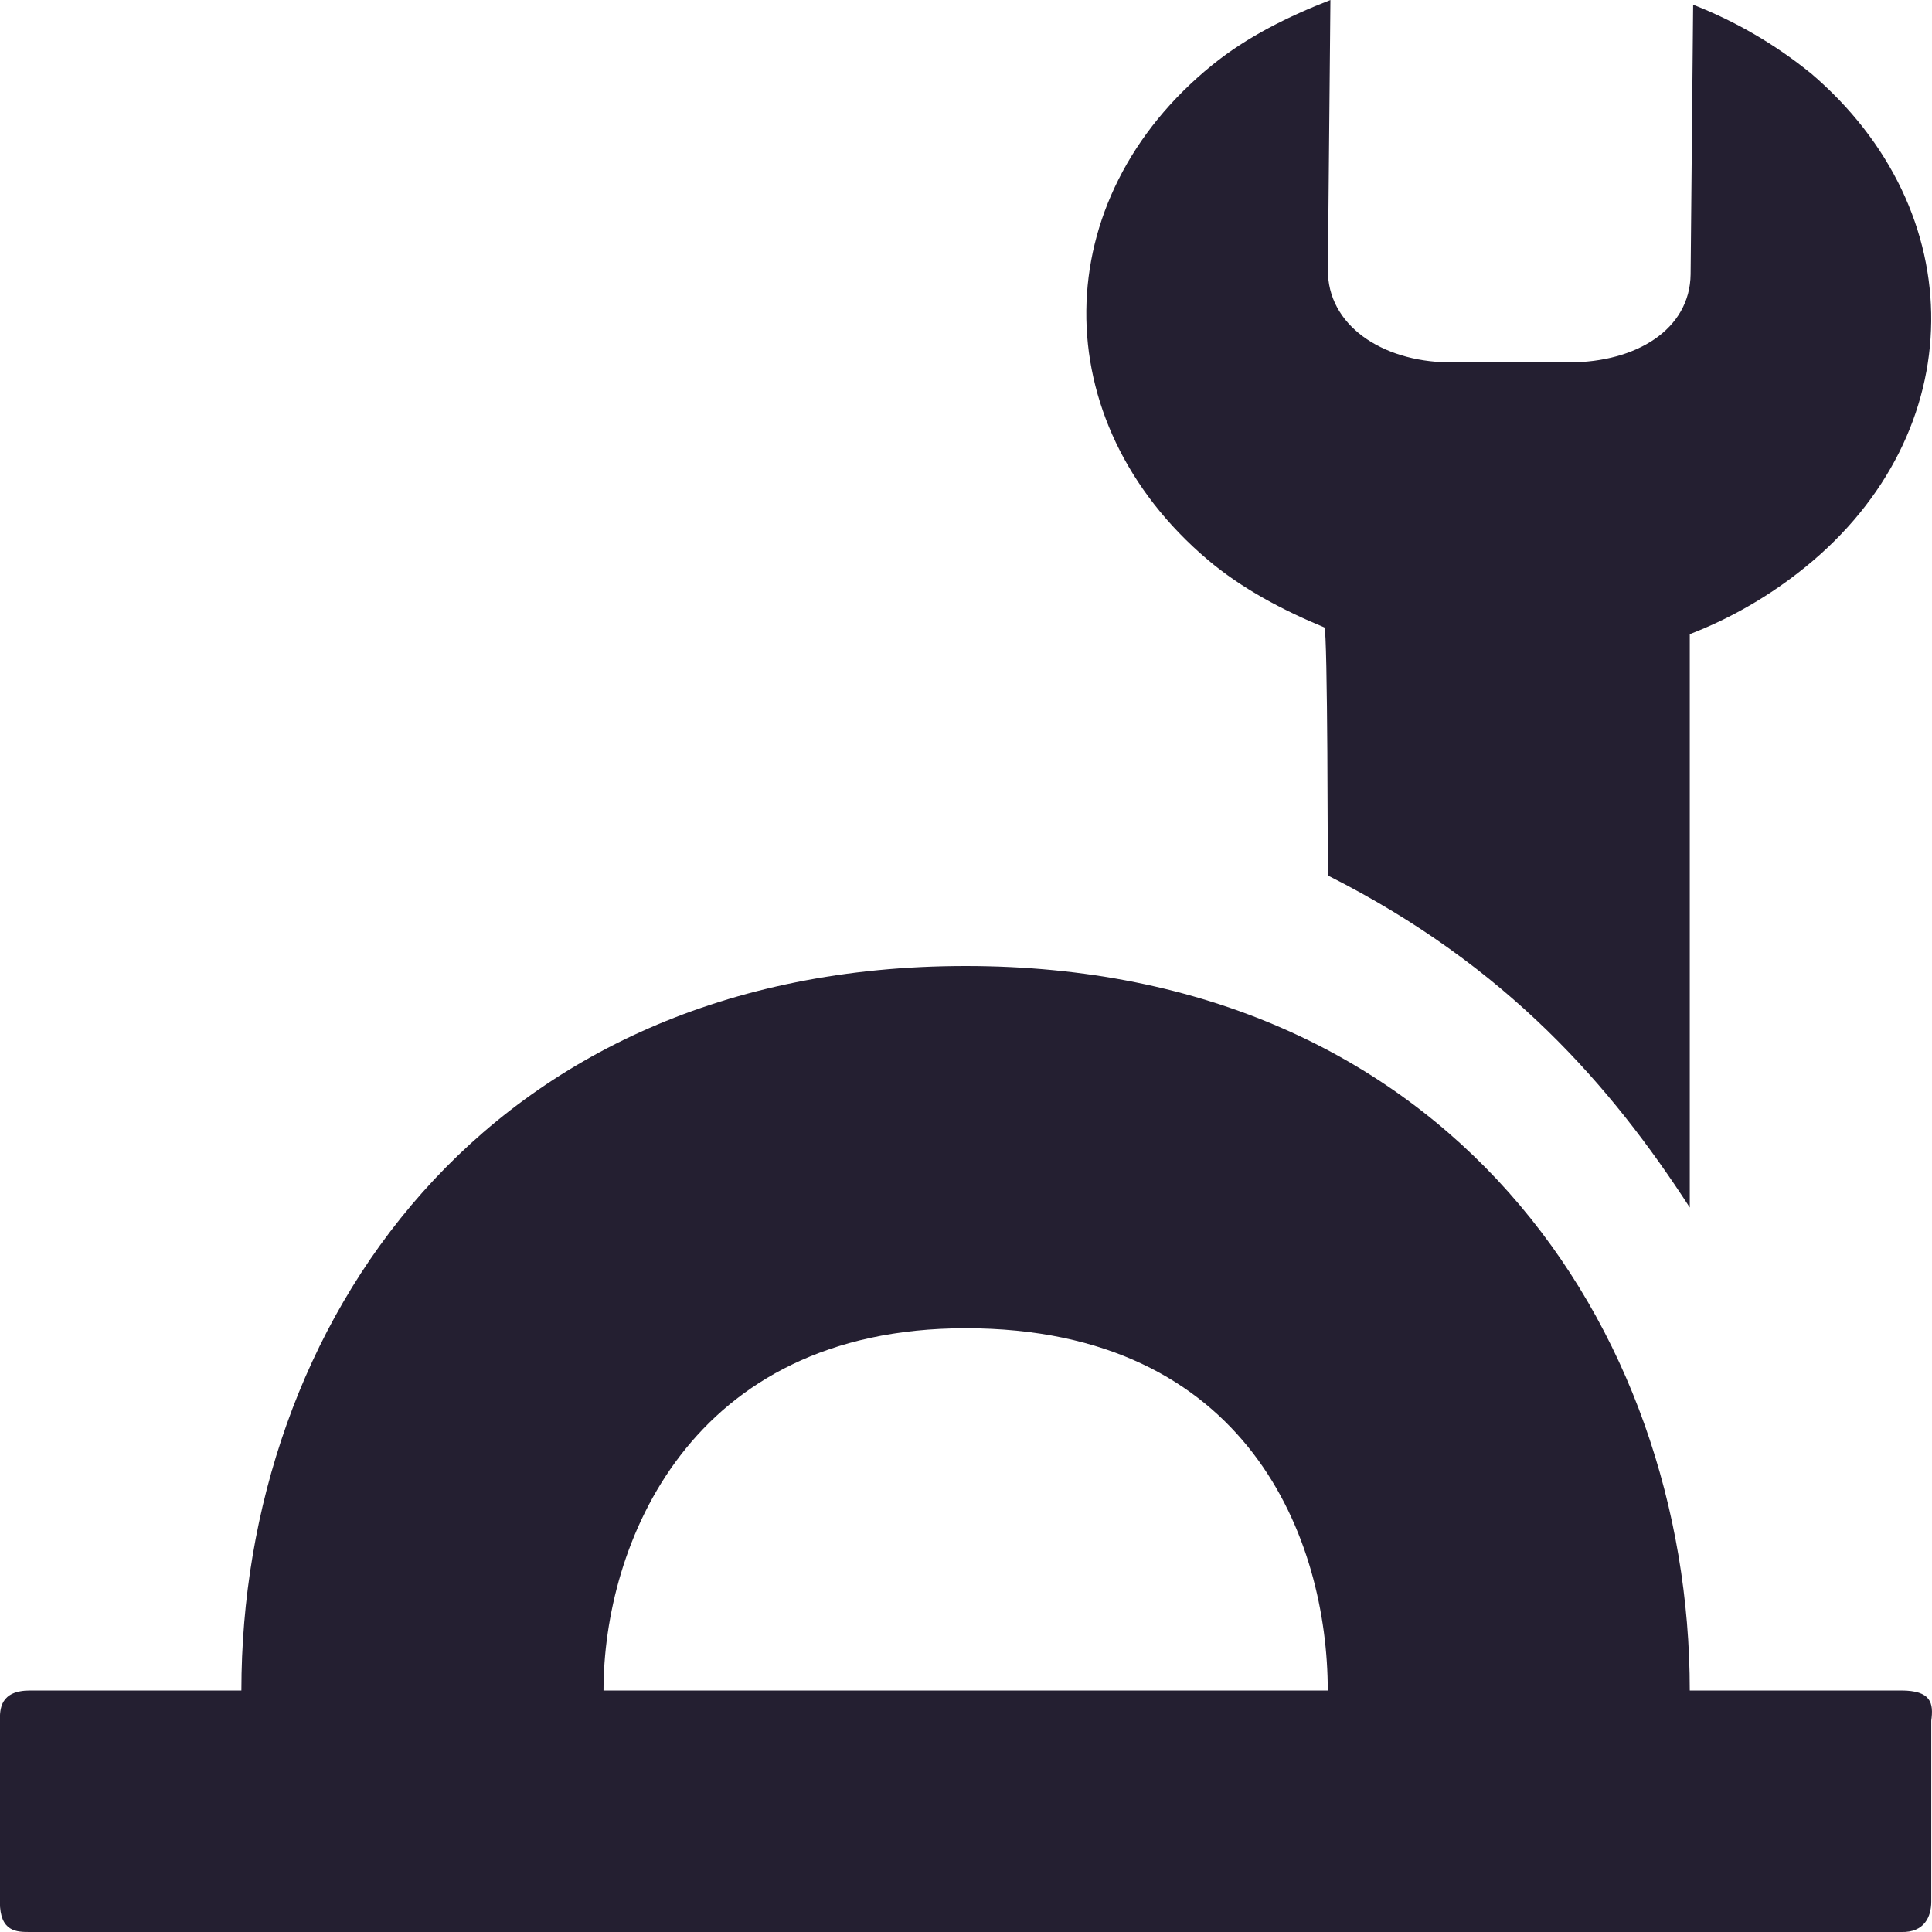
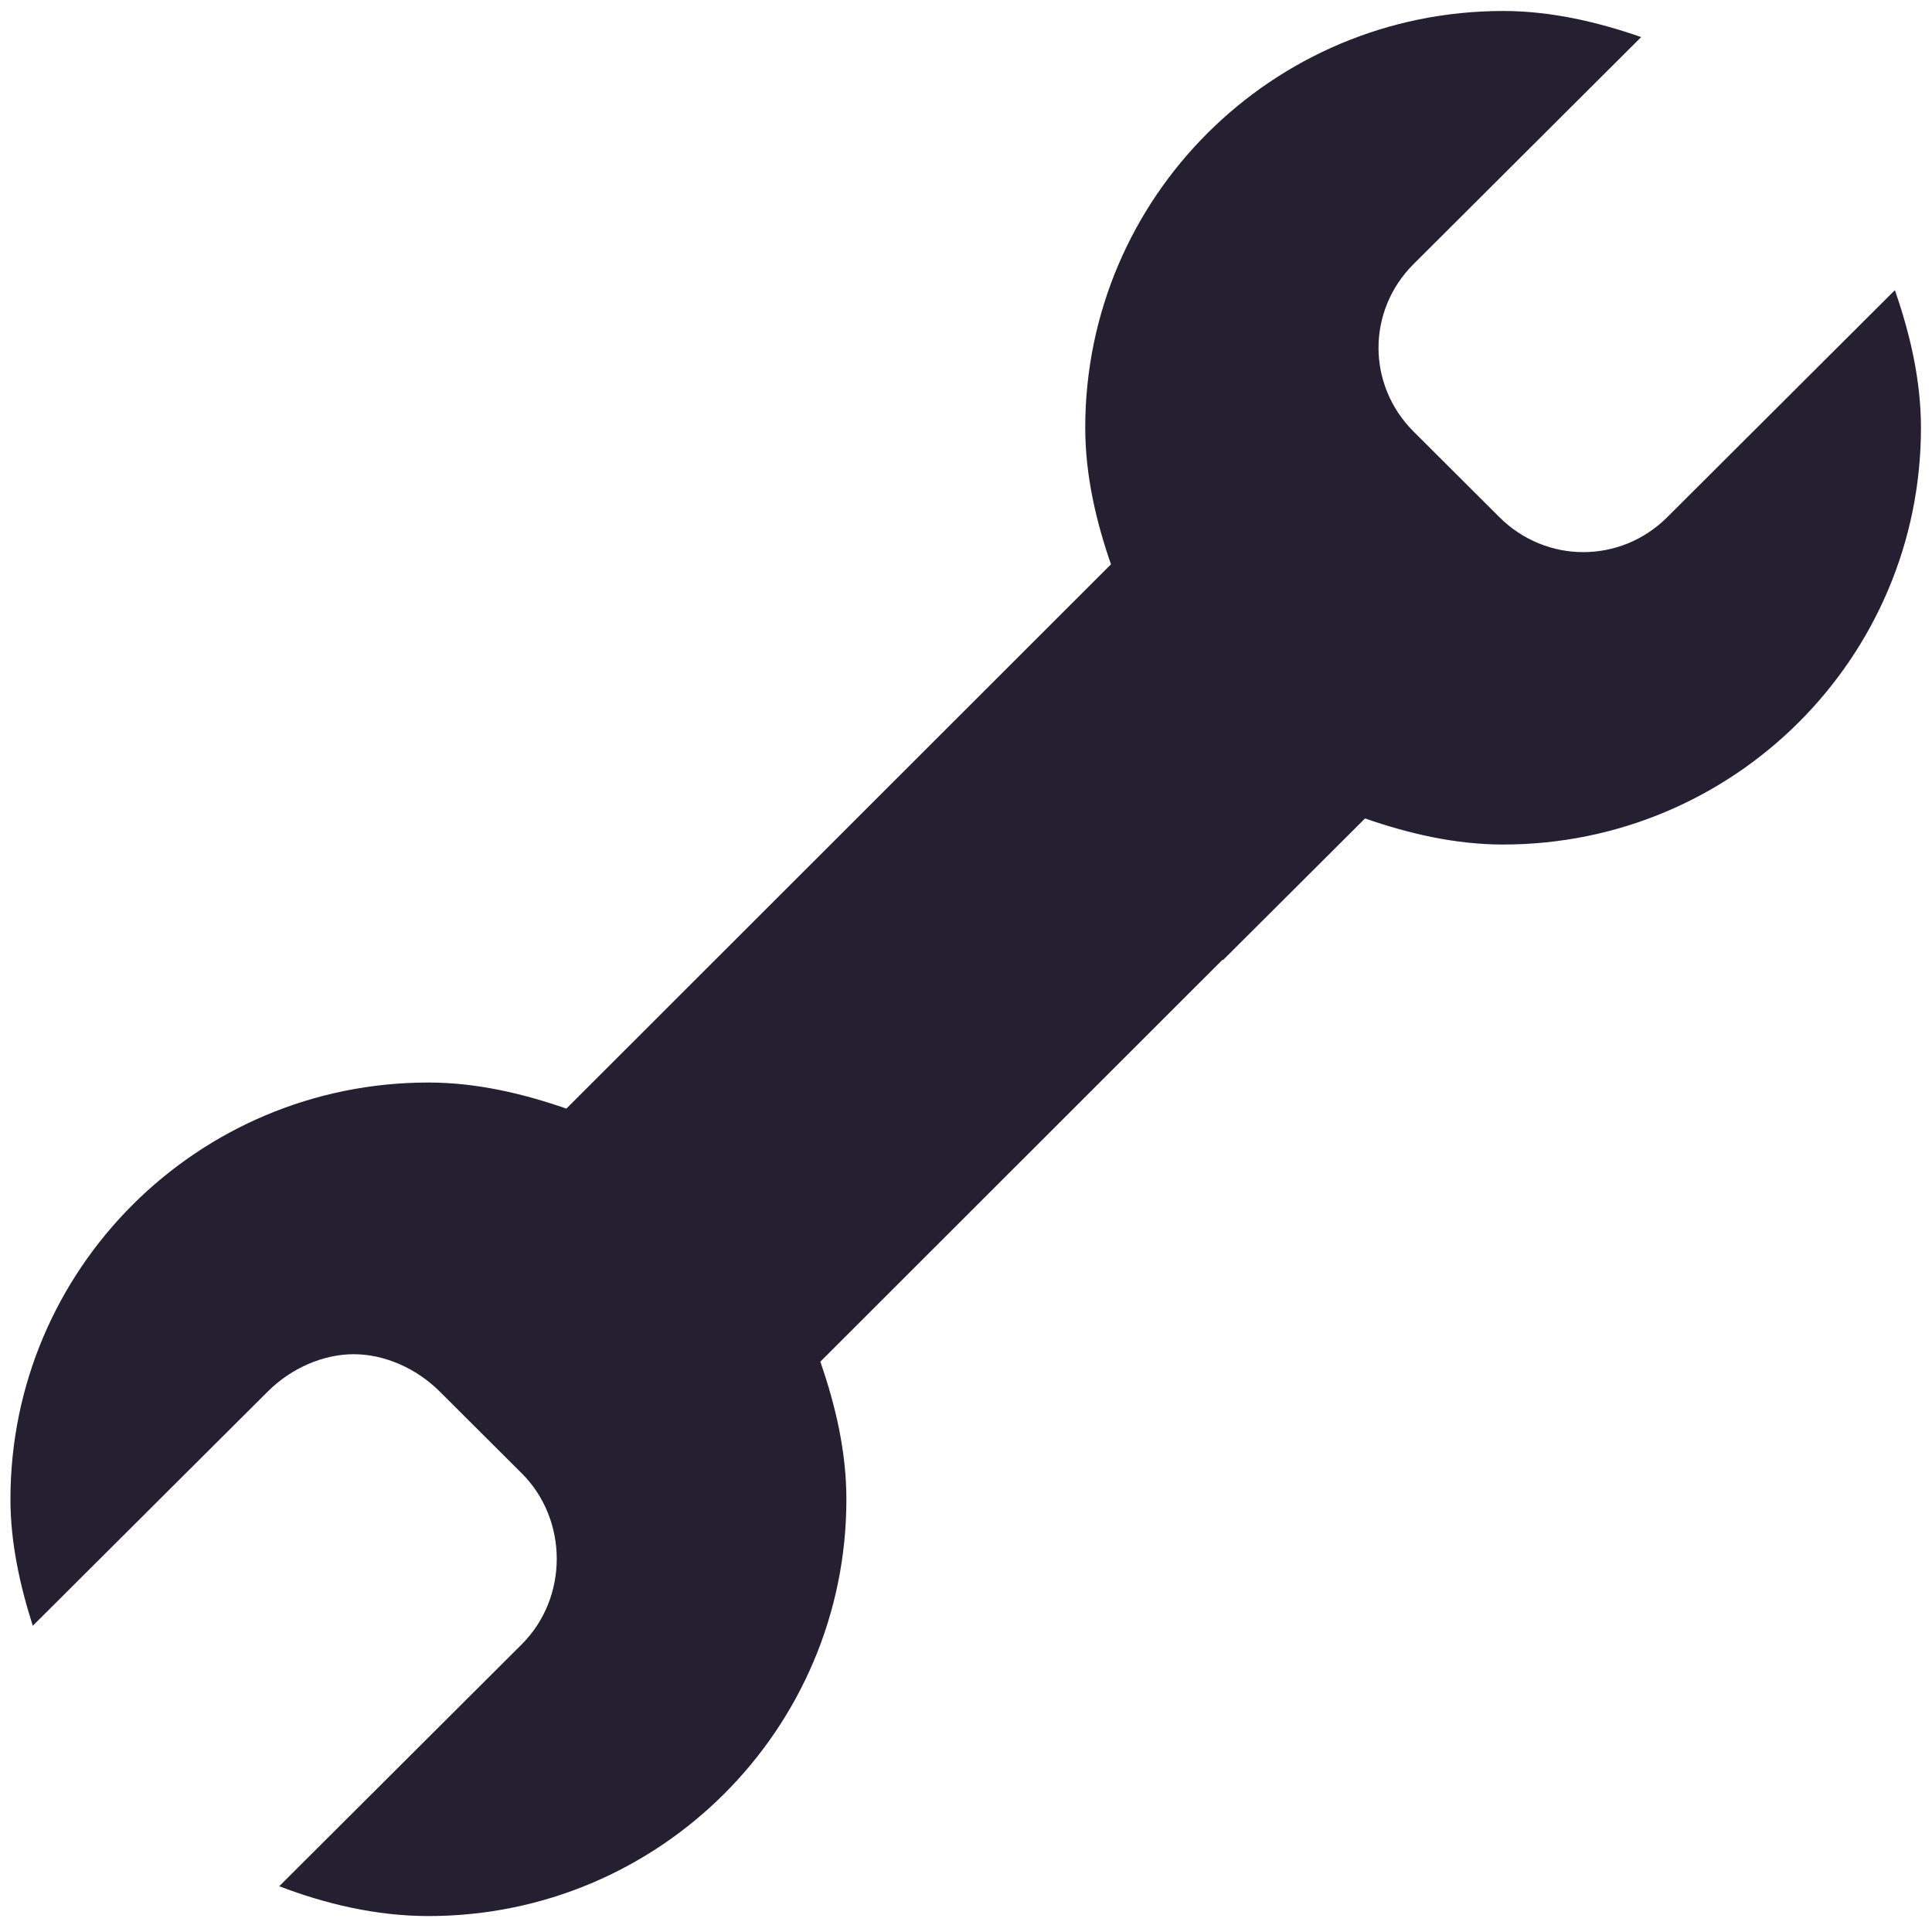
- <svg xmlns="http://www.w3.org/2000/svg" width="16" height="16">
-   <g transform="translate(-852.002 -443.948)">
-     <path fill="#241f31" fill-rule="evenodd" d="M859.999 451.948c-3.999 0-5.998 3-5.998 6h-1.75c-.25 0-.25.157-.25.25v1.5c0 .25.139.25.25.25h15.495c.195.006.25-.13.25-.25v-1.5c.02-.146 0-.25-.25-.25h-1.75c0-3-1.999-6-5.997-6zm0 3c2.35 0 2.999 1.762 2.999 3H857c0-1.197.702-3 2.999-3z" />
-     <path fill="#241f31" d="M866.99 444.548a3.652 3.652 0 0 0-.966-.561l-.021 2.232c-.005.458-.452.73-1.006.73h-1c-.554-.008-1.003-.31-.998-.769l.021-2.232c-.345.134-.69.304-.977.537-1.377 1.114-1.395 2.949-.04 4.098.283.24.624.419.967.561.028.011.028 2.054.028 2.054 1.489.75 2.35 1.75 2.998 2.75V449.2a3.55 3.55 0 0 0 .955-.554c1.377-1.114 1.395-2.949.04-4.098z" color="#000" font-family="Sans" font-weight="400" overflow="visible" />
+ <svg xmlns="http://www.w3.org/2000/svg" xmlns:ns1="http://www.openswatchbook.org/uri/2009/osb" height="16" id="svg7384" version="1.1" width="16">
+   <defs id="defs7386">
+     <linearGradient id="linearGradient5606" ns1:paint="solid">
+       <stop id="stop5608" offset="0" style="stop-color:#000000;stop-opacity:1;" />
+     </linearGradient>
+     <linearGradient id="linearGradient4526" ns1:paint="solid">
+       <stop id="stop4528" offset="0" style="stop-color:#ffffff;stop-opacity:1;" />
+     </linearGradient>
+     <linearGradient id="linearGradient3600-4" ns1:paint="gradient">
+       <stop id="stop3602-7" offset="0" style="stop-color:#f4f4f4;stop-opacity:1" />
+       <stop id="stop3604-6" offset="1" style="stop-color:#dbdbdb;stop-opacity:1" />
+     </linearGradient>
+   </defs>
+   <g id="layer9" label="status" style="display:inline" transform="translate(-793.0007,-93.00005)" />
+   <g id="layer2" style="display:inline" transform="translate(-552.0005,-460)" />
+   <g id="layer4" style="display:inline" transform="translate(-552.0005,-460)" />
+   <g id="g1812" style="display:inline" transform="translate(-552.0005,-460)" />
+   <g id="g6217" style="display:inline" transform="translate(-552.0005,-460)" />
+   <g id="layer3" style="display:inline" transform="translate(-552.0005,-460)">
+     <path d="m 564.449,460.091 c 0.399,0 0.786,0.092 1.143,0.216 l -1.885,1.88 c -0.387,0.386 -0.387,1 0,1.387 l 0.711,0.709 c 0.387,0.386 1.003,0.386 1.39,0 l 1.885,-1.88 c 0.124,0.356 0.216,0.742 0.216,1.14 0,1.906 -1.549,3.451 -3.461,3.451 -0.399,0 -0.786,-0.092 -1.143,-0.216 l -1.174,1.171 c -0.021,-2.6e-4 -0.041,-2.6e-4 -0.062,0 l -2.07,-2.065 1.205,-1.202 c -0.124,-0.356 -0.216,-0.742 -0.216,-1.14 0,-1.906 1.549,-3.451 3.461,-3.451 z m -2.551,3.889 2.07,2.065 c -0.011,0.031 -0.021,0.061 -0.031,0.092 l -5.143,5.14 c 0.124,0.356 0.216,0.742 0.216,1.14 0,1.906 -1.549,3.451 -3.461,3.451 -0.433,0 -0.854,-0.101 -1.236,-0.247 l 2.008,-2.003 c 0.387,-0.386 0.387,-1.031 0,-1.417 l -0.68,-0.678 c -0.194,-0.193 -0.458,-0.308 -0.711,-0.308 -0.253,0 -0.517,0.115 -0.711,0.308 l -1.947,1.941 c -0.105,-0.33 -0.185,-0.684 -0.185,-1.048 0,-1.906 1.549,-3.451 3.461,-3.451 0.399,0 0.786,0.092 1.143,0.216 l 5.205,-5.202 z" id="path3908" style="color:#000000;font-style:normal;font-variant:normal;font-weight:normal;font-stretch:normal;font-size:medium;line-height:normal;font-family:Sans;-inkscape-font-specification:Sans;text-indent:0;text-align:start;text-decoration:none;text-decoration-line:none;letter-spacing:normal;word-spacing:normal;text-transform:none;writing-mode:lr-tb;direction:ltr;text-anchor:start;display:inline;overflow:visible;visibility:visible;fill:#241f31;fill-opacity:1;fill-rule:nonzero;stroke:none;stroke-width:2.995;marker:none;enable-background:accumulate" />
  </g>
+   <g id="g1833" style="display:inline" transform="translate(-552.0005,-460)" />
+   <g id="layer1" style="display:inline" transform="translate(-552.0005,-460)" />
</svg>
